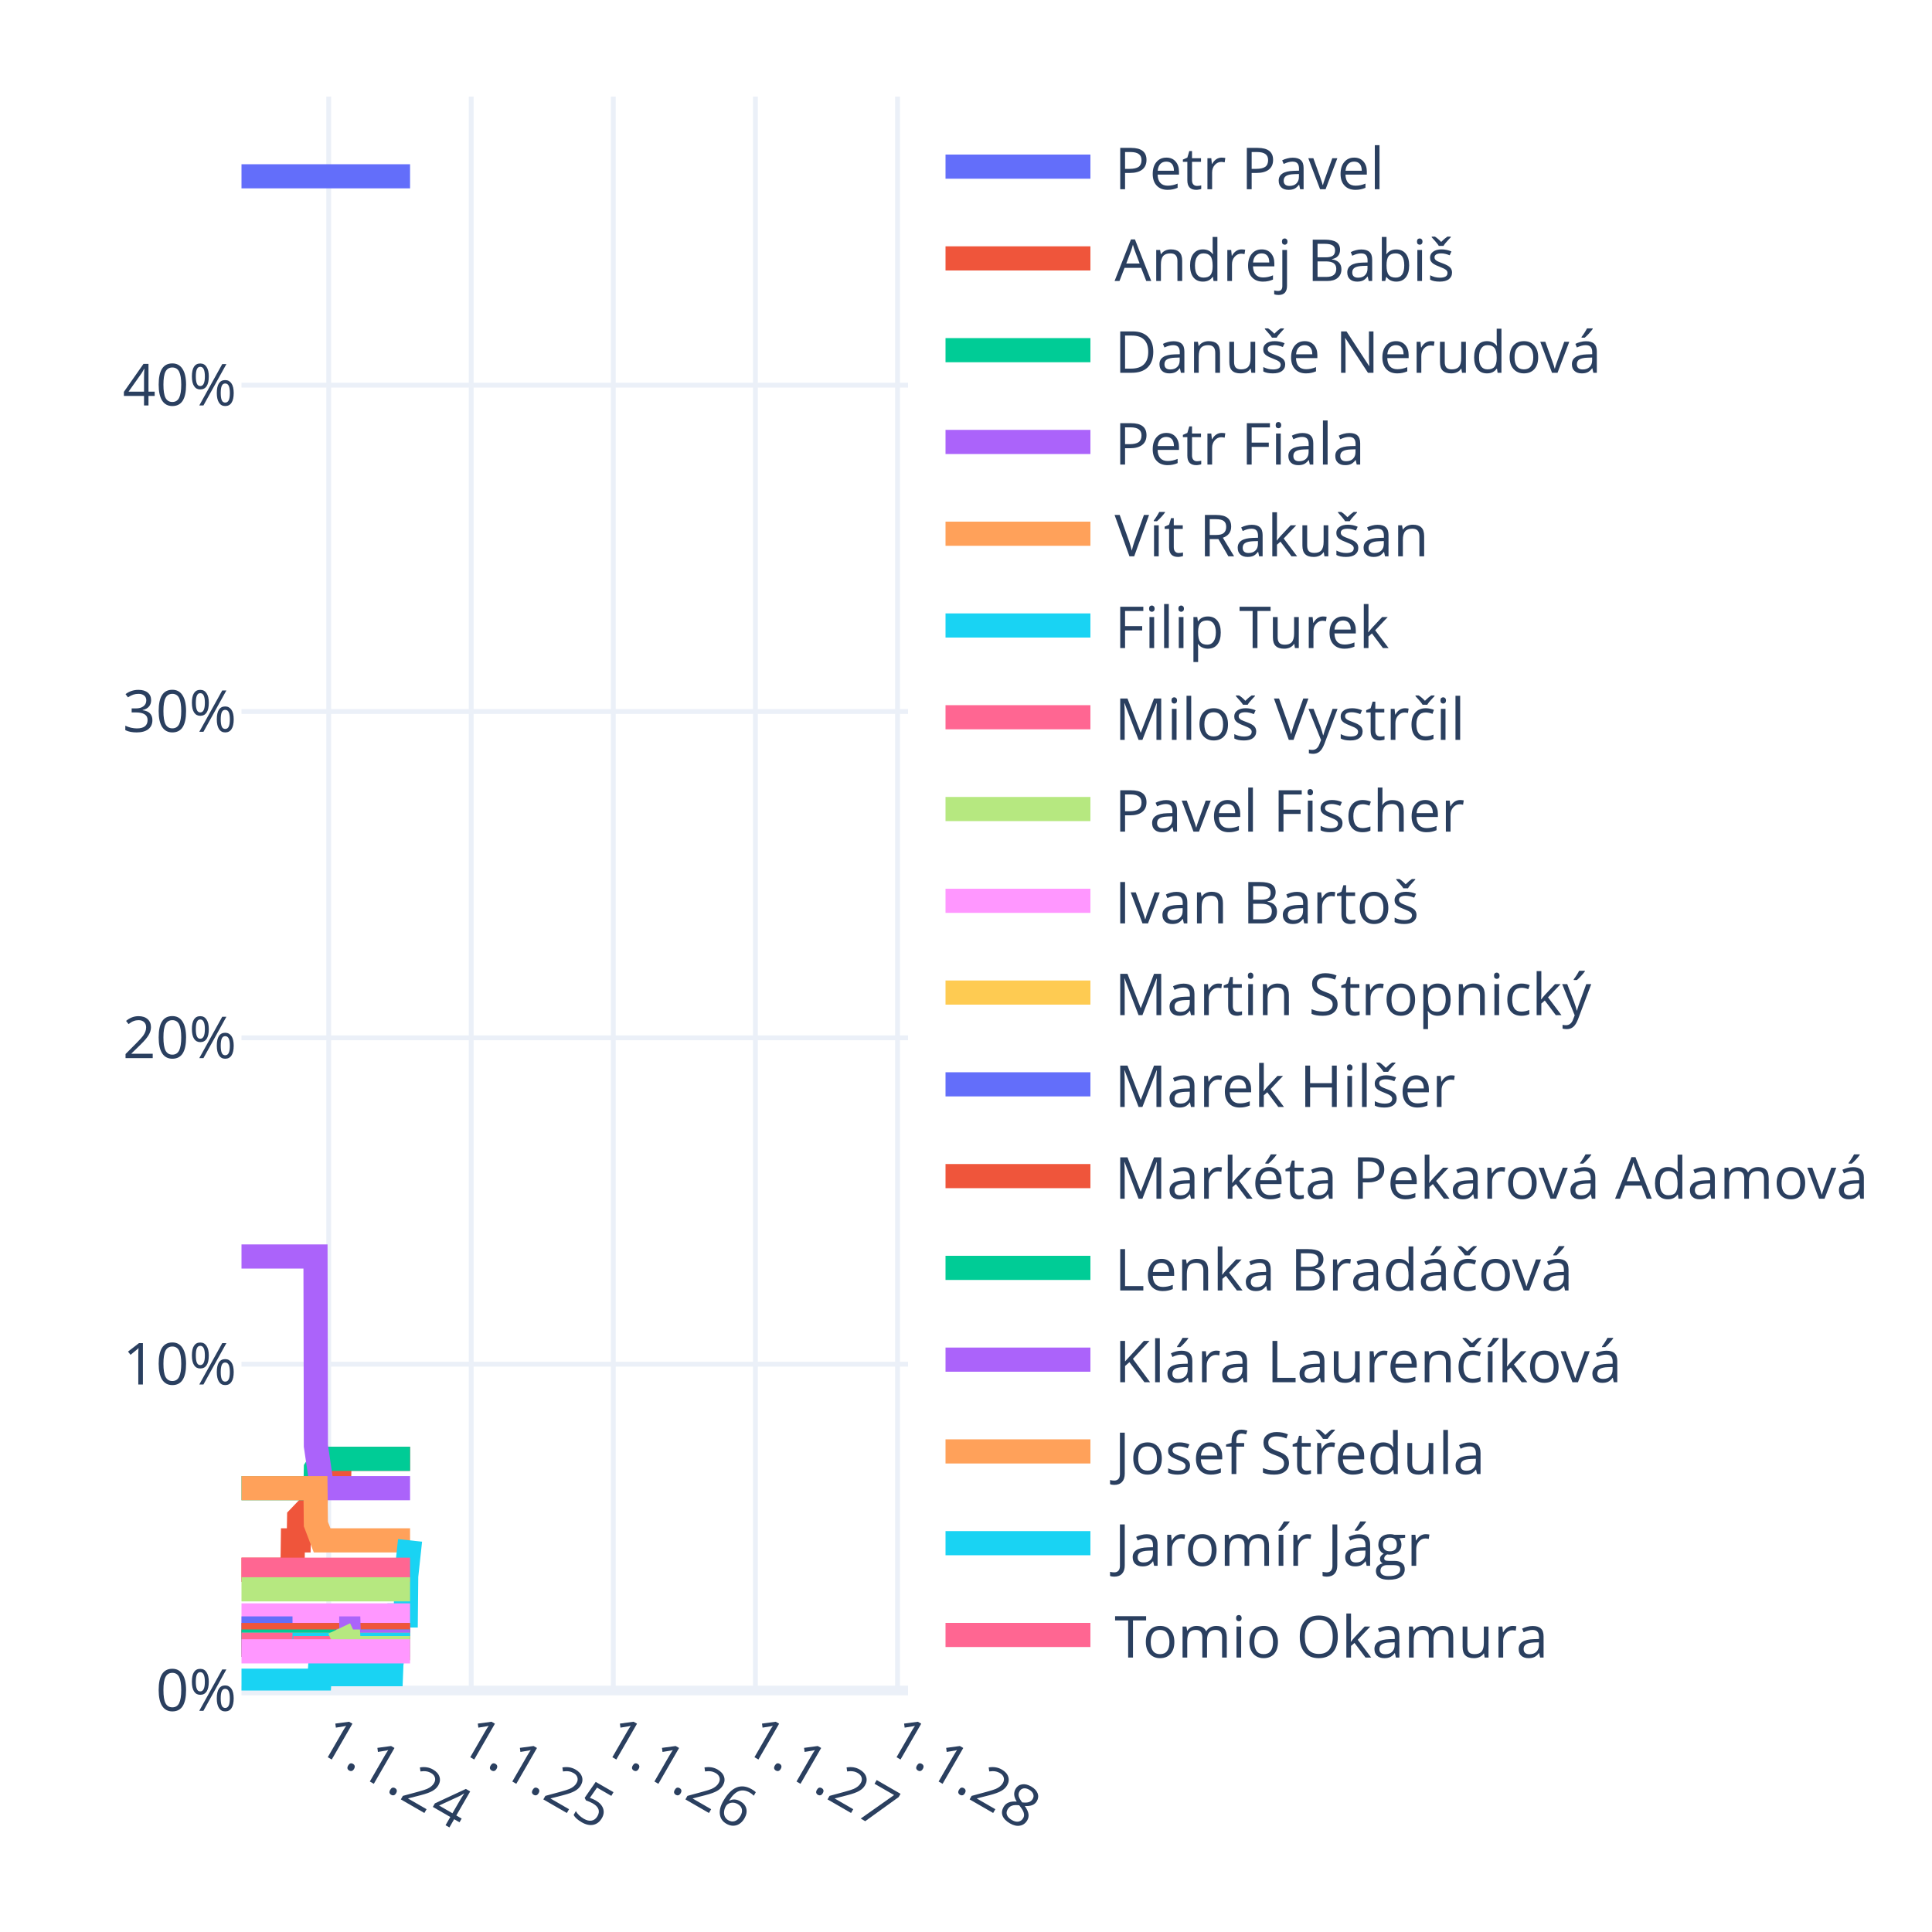
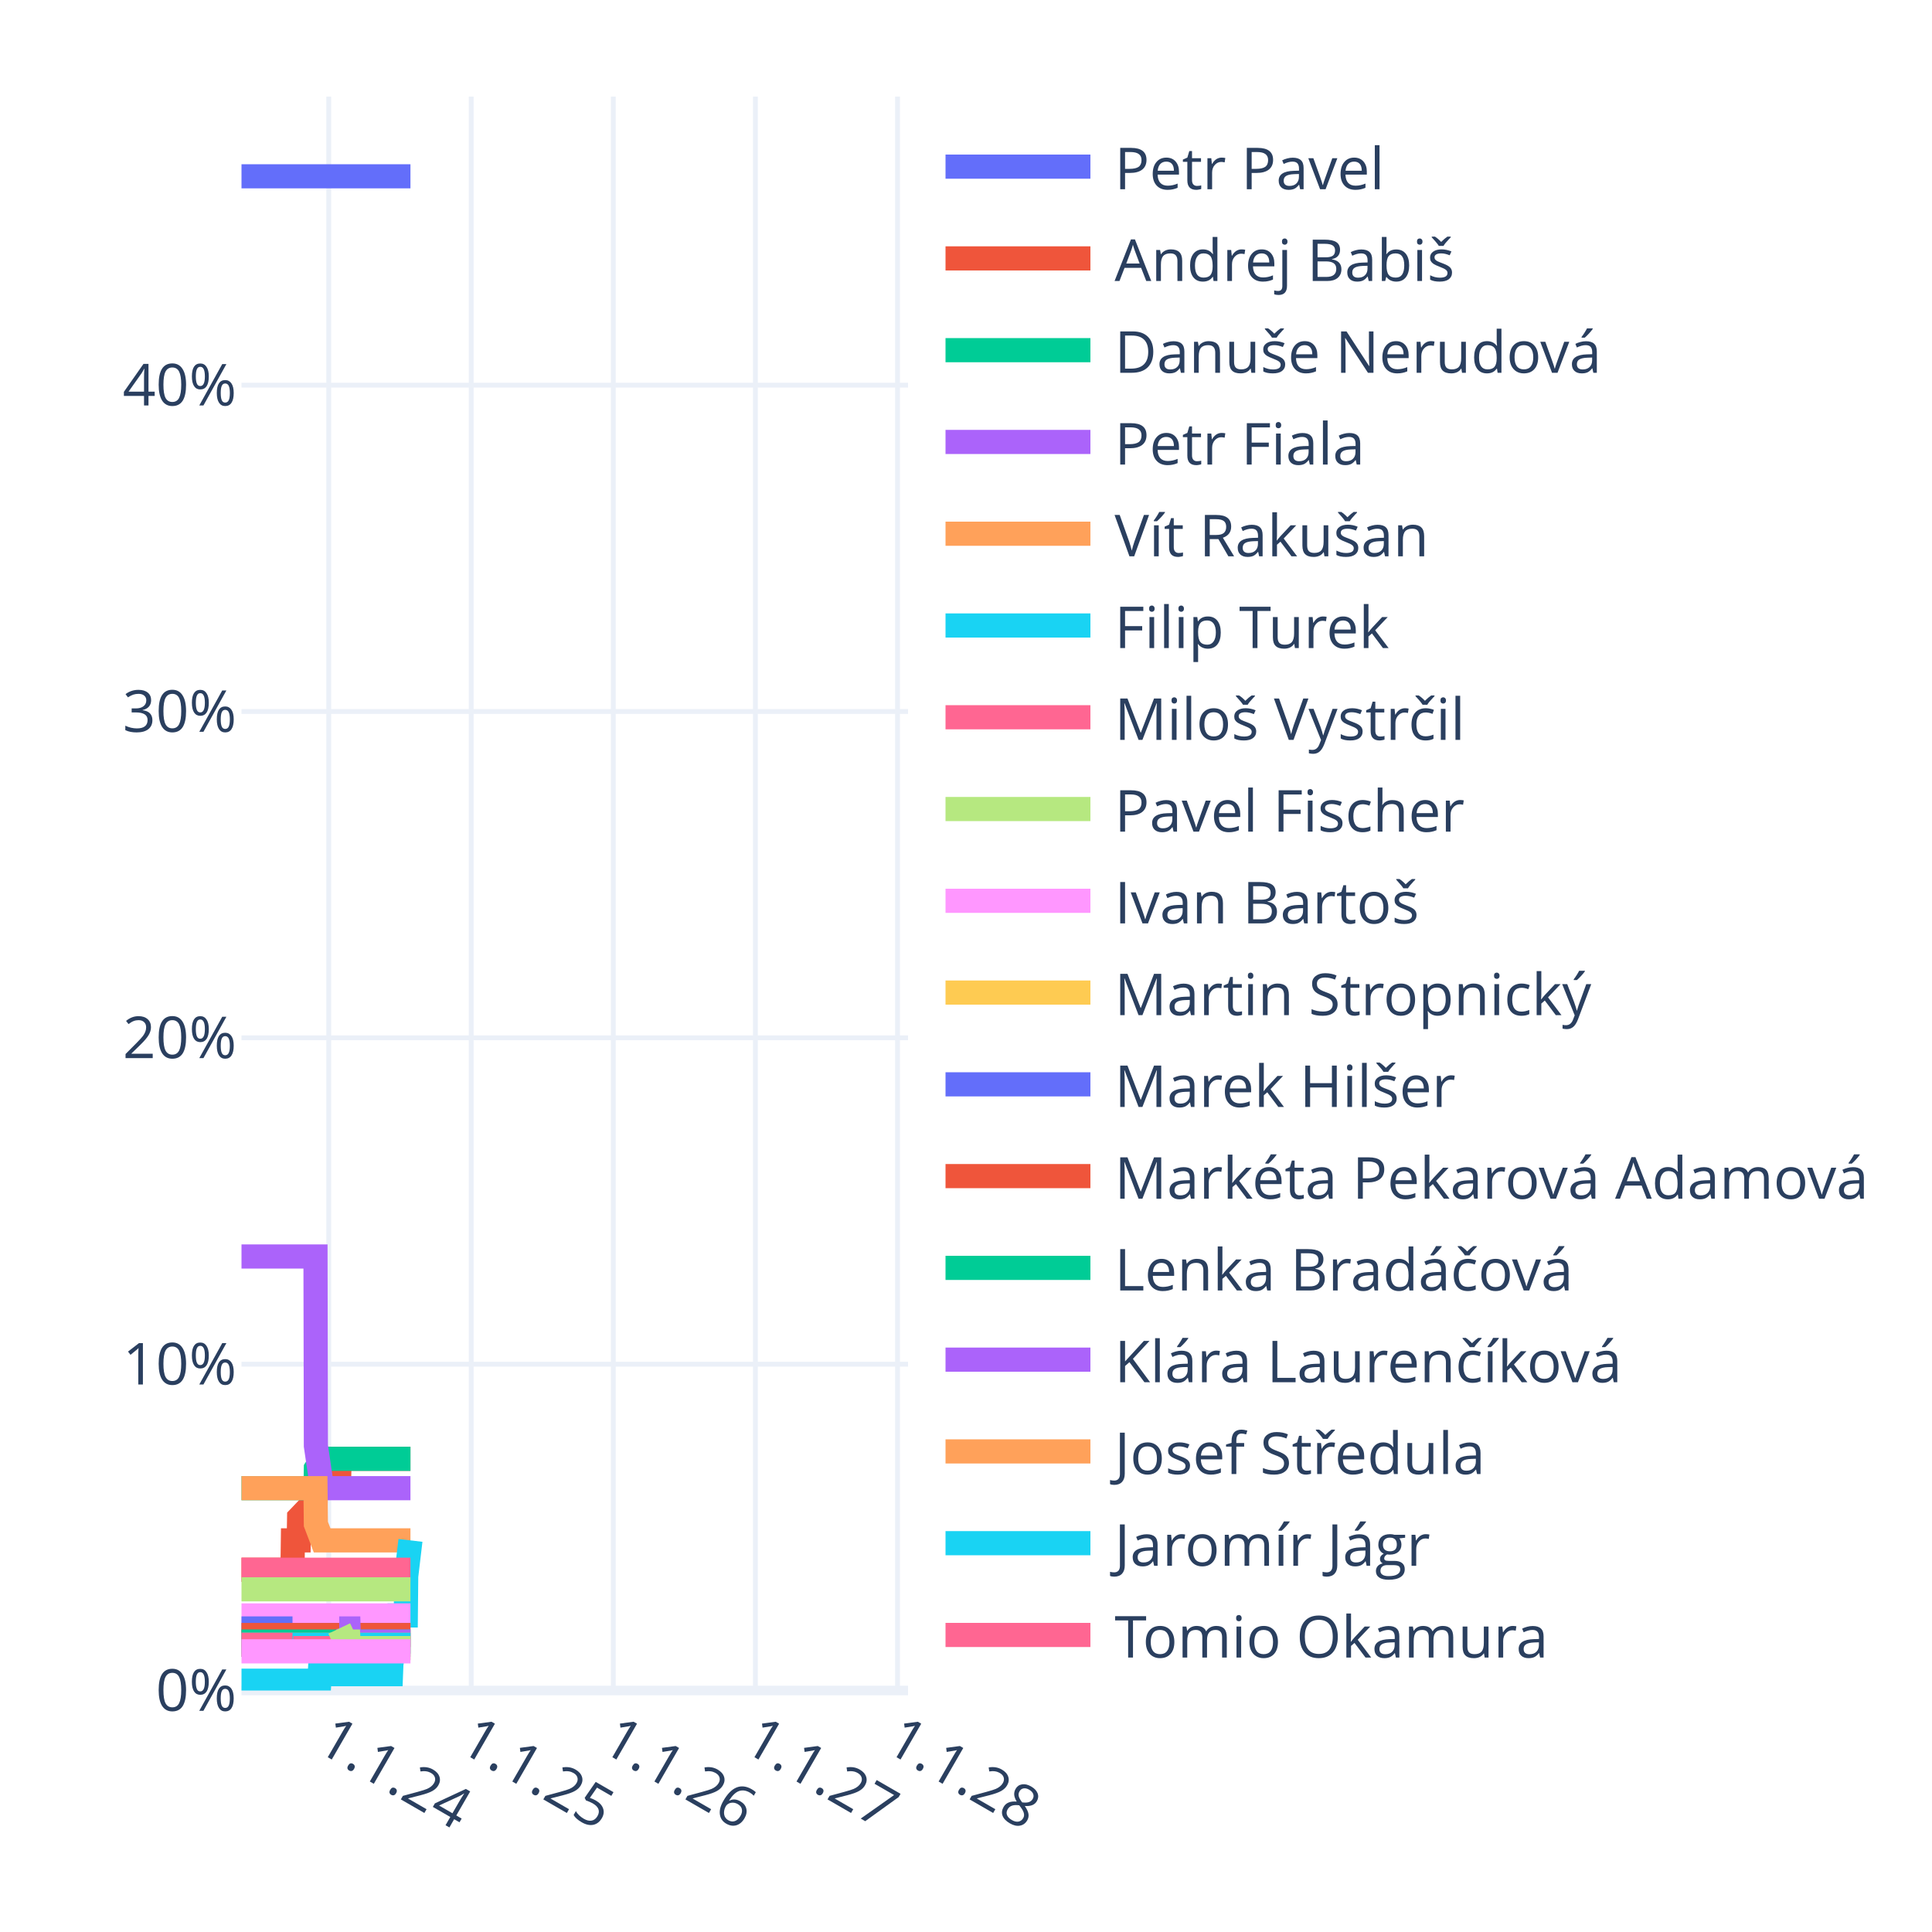
<svg xmlns="http://www.w3.org/2000/svg" class="main-svg" width="400" height="400" style="" viewBox="0 0 400 400">
  <rect x="0" y="0" width="400" height="400" style="fill: rgb(255, 255, 255); fill-opacity: 1;" />
-   <defs id="defs-b7216f">
+   <defs id="defs-79b765">
    <g class="clips">
-       <clipPath id="clipb7216fxyplot" class="plotclip">
+       <clipPath id="clip79b765xyplot" class="plotclip">
        <rect width="138" height="330" />
      </clipPath>
-       <clipPath class="axesclip" id="clipb7216fx">
+       <clipPath class="axesclip" id="clip79b765x">
        <rect x="50" y="0" width="138" height="400" />
      </clipPath>
-       <clipPath class="axesclip" id="clipb7216fy">
+       <clipPath class="axesclip" id="clip79b765y">
        <rect x="0" y="20" width="400" height="330" />
      </clipPath>
-       <clipPath class="axesclip" id="clipb7216fxy">
+       <clipPath class="axesclip" id="clip79b765xy">
        <rect x="50" y="20" width="138" height="330" />
      </clipPath>
    </g>
    <g class="gradients" />
    <g class="patterns" />
  </defs>
  <g class="bglayer" />
  <g class="layer-below">
    <g class="imagelayer" />
    <g class="shapelayer" />
  </g>
  <g class="cartesianlayer">
    <g class="subplot xy">
      <g class="layer-subplot">
        <g class="shapelayer" />
        <g class="imagelayer" />
      </g>
      <g class="minor-gridlayer">
        <g class="x" />
        <g class="y" />
      </g>
      <g class="gridlayer">
        <g class="x">
          <path class="xgrid crisp" transform="translate(68.06,0)" d="M0,20v330" style="stroke: rgb(235, 240, 248); stroke-opacity: 1; stroke-width: 1px;" />
          <path class="xgrid crisp" transform="translate(97.56,0)" d="M0,20v330" style="stroke: rgb(235, 240, 248); stroke-opacity: 1; stroke-width: 1px;" />
          <path class="xgrid crisp" transform="translate(126.98,0)" d="M0,20v330" style="stroke: rgb(235, 240, 248); stroke-opacity: 1; stroke-width: 1px;" />
          <path class="xgrid crisp" transform="translate(156.4,0)" d="M0,20v330" style="stroke: rgb(235, 240, 248); stroke-opacity: 1; stroke-width: 1px;" />
          <path class="xgrid crisp" transform="translate(185.82,0)" d="M0,20v330" style="stroke: rgb(235, 240, 248); stroke-opacity: 1; stroke-width: 1px;" />
        </g>
        <g class="y">
          <path class="ygrid crisp" transform="translate(0,282.44)" d="M50,0h138" style="stroke: rgb(235, 240, 248); stroke-opacity: 1; stroke-width: 1px;" />
          <path class="ygrid crisp" transform="translate(0,214.87)" d="M50,0h138" style="stroke: rgb(235, 240, 248); stroke-opacity: 1; stroke-width: 1px;" />
          <path class="ygrid crisp" transform="translate(0,147.31)" d="M50,0h138" style="stroke: rgb(235, 240, 248); stroke-opacity: 1; stroke-width: 1px;" />
          <path class="ygrid crisp" transform="translate(0,79.74)" d="M50,0h138" style="stroke: rgb(235, 240, 248); stroke-opacity: 1; stroke-width: 1px;" />
        </g>
      </g>
      <g class="zerolinelayer">
        <path class="yzl zl crisp" transform="translate(0,350)" d="M50,0h138" style="stroke: rgb(235, 240, 248); stroke-opacity: 1; stroke-width: 2px;" />
      </g>
      <g class="layer-between">
        <g class="shapelayer" />
        <g class="imagelayer" />
      </g>
      <path class="xlines-below" />
      <path class="ylines-below" />
      <g class="overlines-below" />
      <g class="xaxislayer-below" />
      <g class="yaxislayer-below" />
      <g class="overaxes-below" />
      <g class="overplot">
-         <g class="xy" transform="translate(50,20)" clip-path="url(#clipb7216fxyplot)">
+         <g class="xy" transform="translate(50,20)" clip-path="url(#clip79b765xyplot)">
          <g class="scatterlayer mlayer">
-             <g class="trace scatter trace4b169e" style="stroke-miterlimit: 2; opacity: 1;">
-               <g class="fills" />
-               <g class="errorbars" />
-               <g class="lines">
-                 <path class="js-line" d="M0,16.5L34.9,16.5" style="vector-effect: none; fill: none; stroke: rgb(99, 110, 250); stroke-opacity: 1; stroke-width: 5px; opacity: 1;" />
-               </g>
-               <g class="points" />
-               <g class="text" />
-             </g>
-             <g class="trace scatter trace383d15" style="stroke-miterlimit: 2; opacity: 1;">
-               <g class="fills" />
-               <g class="errorbars" />
-               <g class="lines">
-                 <path class="js-line" d="M0,305L10.56,305L10.64,298.92L11.85,298.92L11.93,294.19L13.22,292.84L13.3,292.84L15.32,292.84L15.4,288.11L16.69,285.41L16.77,285.41L20.23,285.41L20.31,282.03L34.9,282.03" style="vector-effect: none; fill: none; stroke: rgb(239, 85, 59); stroke-opacity: 1; stroke-width: 5px; opacity: 1;" />
-               </g>
-               <g class="points" />
-               <g class="text" />
-             </g>
-             <g class="trace scatter traceae2316" style="stroke-miterlimit: 2; opacity: 1;">
-               <g class="fills" />
-               <g class="errorbars" />
-               <g class="lines">
-                 <path class="js-line" d="M0,288.11L15.32,288.11L15.4,284.06L16.69,282.03L16.77,282.03L34.9,282.03" style="vector-effect: none; fill: none; stroke: rgb(0, 204, 150); stroke-opacity: 1; stroke-width: 5px; opacity: 1;" />
-               </g>
-               <g class="points" />
-               <g class="text" />
-             </g>
-             <g class="trace scatter trace16bad8" style="stroke-miterlimit: 2; opacity: 1;">
-               <g class="fills" />
-               <g class="errorbars" />
-               <g class="lines">
-                 <path class="js-line" d="M0,240.14L15.32,240.14L15.4,279.33L16.69,288.11L16.77,288.11L34.9,288.11" style="vector-effect: none; fill: none; stroke: rgb(171, 99, 250); stroke-opacity: 1; stroke-width: 5px; opacity: 1;" />
-               </g>
-               <g class="points" />
-               <g class="text" />
-             </g>
-             <g class="trace scatter tracebe8ecf" style="stroke-miterlimit: 2; opacity: 1;">
-               <g class="fills" />
-               <g class="errorbars" />
-               <g class="lines">
-                 <path class="js-line" d="M0,288.11L15.32,288.11L15.4,295.54L16.69,298.92L16.77,298.92L34.9,298.92" style="vector-effect: none; fill: none; stroke: rgb(255, 161, 90); stroke-opacity: 1; stroke-width: 5px; opacity: 1;" />
-               </g>
-               <g class="points" />
-               <g class="text" />
-             </g>
-             <g class="trace scatter traced2c59b" style="stroke-miterlimit: 2; opacity: 1;">
-               <g class="fills" />
-               <g class="errorbars" />
-               <g class="lines">
-                 <path class="js-line" d="M0,327.97L16.12,327.97L16.2,326.62L30.95,326.62L31.03,324.59L32.4,314.46L32.48,314.46L34.02,314.46L34.1,306.35L34.9,298.92" style="vector-effect: none; fill: none; stroke: rgb(25, 211, 243); stroke-opacity: 1; stroke-width: 5px; opacity: 1;" />
-               </g>
-               <g class="points" />
-               <g class="text" />
-             </g>
-             <g class="trace scatter trace8f5f4a" style="stroke-miterlimit: 2; opacity: 1;">
-               <g class="fills" />
-               <g class="errorbars" />
-               <g class="lines">
-                 <path class="js-line" d="M0,305L34.9,305" style="vector-effect: none; fill: none; stroke: rgb(255, 102, 146); stroke-opacity: 1; stroke-width: 5px; opacity: 1;" />
-               </g>
-               <g class="points" />
-               <g class="text" />
-             </g>
-             <g class="trace scatter trace49d12e" style="stroke-miterlimit: 2; opacity: 1;">
-               <g class="fills" />
-               <g class="errorbars" />
-               <g class="lines">
-                 <path class="js-line" d="M0,309.05L34.9,309.05" style="vector-effect: none; fill: none; stroke: rgb(182, 232, 128); stroke-opacity: 1; stroke-width: 5px; opacity: 1;" />
-               </g>
-               <g class="points" />
-               <g class="text" />
-             </g>
-             <g class="trace scatter traced3b5fa" style="stroke-miterlimit: 2; opacity: 1;">
-               <g class="fills" />
-               <g class="errorbars" />
-               <g class="lines">
-                 <path class="js-line" d="M0,314.46L34.9,314.46" style="vector-effect: none; fill: none; stroke: rgb(255, 151, 255); stroke-opacity: 1; stroke-width: 5px; opacity: 1;" />
-               </g>
-               <g class="points" />
-               <g class="text" />
-             </g>
-             <g class="trace scatter trace93b551" style="stroke-miterlimit: 2; opacity: 1;">
-               <g class="fills" />
-               <g class="errorbars" />
-               <g class="lines">
-                 <path class="js-line" d="M0,318.51L34.9,318.51" style="vector-effect: none; fill: none; stroke: rgb(254, 203, 82); stroke-opacity: 1; stroke-width: 5px; opacity: 1;" />
-               </g>
-               <g class="points" />
-               <g class="text" />
-             </g>
-             <g class="trace scatter tracef68df8" style="stroke-miterlimit: 2; opacity: 1;">
+             <g class="trace scatter tracec91579" style="stroke-miterlimit: 2; opacity: 1;">
+               <g class="fills" />
+               <g class="errorbars" />
+               <g class="lines">
+                 <path class="js-line" d="M0,16.5L34.98,16.5" style="vector-effect: none; fill: none; stroke: rgb(99, 110, 250); stroke-opacity: 1; stroke-width: 5px; opacity: 1;" />
+               </g>
+               <g class="points" />
+               <g class="text" />
+             </g>
+             <g class="trace scatter traceec8891" style="stroke-miterlimit: 2; opacity: 1;">
+               <g class="fills" />
+               <g class="errorbars" />
+               <g class="lines">
+                 <path class="js-line" d="M0,305L10.56,305L10.64,298.92L11.85,298.92L11.93,294.19L13.22,292.84L13.3,292.84L15.32,292.84L15.4,288.11L16.69,285.41L16.77,285.41L20.23,285.41L20.31,282.03L34.98,282.03" style="vector-effect: none; fill: none; stroke: rgb(239, 85, 59); stroke-opacity: 1; stroke-width: 5px; opacity: 1;" />
+               </g>
+               <g class="points" />
+               <g class="text" />
+             </g>
+             <g class="trace scatter trace0e0a6e" style="stroke-miterlimit: 2; opacity: 1;">
+               <g class="fills" />
+               <g class="errorbars" />
+               <g class="lines">
+                 <path class="js-line" d="M0,288.11L15.32,288.11L15.4,284.06L16.69,282.03L16.77,282.03L34.98,282.03" style="vector-effect: none; fill: none; stroke: rgb(0, 204, 150); stroke-opacity: 1; stroke-width: 5px; opacity: 1;" />
+               </g>
+               <g class="points" />
+               <g class="text" />
+             </g>
+             <g class="trace scatter trace3873c2" style="stroke-miterlimit: 2; opacity: 1;">
+               <g class="fills" />
+               <g class="errorbars" />
+               <g class="lines">
+                 <path class="js-line" d="M0,240.14L15.32,240.14L15.4,279.33L16.69,288.11L16.77,288.11L34.98,288.11" style="vector-effect: none; fill: none; stroke: rgb(171, 99, 250); stroke-opacity: 1; stroke-width: 5px; opacity: 1;" />
+               </g>
+               <g class="points" />
+               <g class="text" />
+             </g>
+             <g class="trace scatter trace6a9891" style="stroke-miterlimit: 2; opacity: 1;">
+               <g class="fills" />
+               <g class="errorbars" />
+               <g class="lines">
+                 <path class="js-line" d="M0,288.11L15.32,288.11L15.4,295.54L16.69,298.92L16.77,298.92L34.98,298.92" style="vector-effect: none; fill: none; stroke: rgb(255, 161, 90); stroke-opacity: 1; stroke-width: 5px; opacity: 1;" />
+               </g>
+               <g class="points" />
+               <g class="text" />
+             </g>
+             <g class="trace scatter tracea2658f" style="stroke-miterlimit: 2; opacity: 1;">
+               <g class="fills" />
+               <g class="errorbars" />
+               <g class="lines">
+                 <path class="js-line" d="M0,327.97L16.12,327.97L16.2,326.62L30.95,326.62L31.03,324.59L32.4,314.46L32.48,314.46L34.02,314.46L34.1,306.35L34.98,298.92" style="vector-effect: none; fill: none; stroke: rgb(25, 211, 243); stroke-opacity: 1; stroke-width: 5px; opacity: 1;" />
+               </g>
+               <g class="points" />
+               <g class="text" />
+             </g>
+             <g class="trace scatter trace555707" style="stroke-miterlimit: 2; opacity: 1;">
+               <g class="fills" />
+               <g class="errorbars" />
+               <g class="lines">
+                 <path class="js-line" d="M0,305L34.98,305" style="vector-effect: none; fill: none; stroke: rgb(255, 102, 146); stroke-opacity: 1; stroke-width: 5px; opacity: 1;" />
+               </g>
+               <g class="points" />
+               <g class="text" />
+             </g>
+             <g class="trace scatter traced55487" style="stroke-miterlimit: 2; opacity: 1;">
+               <g class="fills" />
+               <g class="errorbars" />
+               <g class="lines">
+                 <path class="js-line" d="M0,309.05L34.98,309.05" style="vector-effect: none; fill: none; stroke: rgb(182, 232, 128); stroke-opacity: 1; stroke-width: 5px; opacity: 1;" />
+               </g>
+               <g class="points" />
+               <g class="text" />
+             </g>
+             <g class="trace scatter trace90805b" style="stroke-miterlimit: 2; opacity: 1;">
+               <g class="fills" />
+               <g class="errorbars" />
+               <g class="lines">
+                 <path class="js-line" d="M0,314.46L34.98,314.46" style="vector-effect: none; fill: none; stroke: rgb(255, 151, 255); stroke-opacity: 1; stroke-width: 5px; opacity: 1;" />
+               </g>
+               <g class="points" />
+               <g class="text" />
+             </g>
+             <g class="trace scatter trace6b22a6" style="stroke-miterlimit: 2; opacity: 1;">
+               <g class="fills" />
+               <g class="errorbars" />
+               <g class="lines">
+                 <path class="js-line" d="M0,318.51L34.98,318.51" style="vector-effect: none; fill: none; stroke: rgb(254, 203, 82); stroke-opacity: 1; stroke-width: 5px; opacity: 1;" />
+               </g>
+               <g class="points" />
+               <g class="text" />
+             </g>
+             <g class="trace scatter trace4e049b" style="stroke-miterlimit: 2; opacity: 1;">
              <g class="fills" />
              <g class="errorbars" />
              <g class="lines">
                <path class="js-line" d="M0,317.16L10.56,317.16" style="vector-effect: none; fill: none; stroke: rgb(99, 110, 250); stroke-opacity: 1; stroke-width: 5px; opacity: 1;" />
-                 <path class="js-line" d="M10.72,318.51L34.9,318.51" style="vector-effect: none; fill: none; stroke: rgb(99, 110, 250); stroke-opacity: 1; stroke-width: 5px; opacity: 1;" />
-               </g>
-               <g class="points" />
-               <g class="text" />
-             </g>
-             <g class="trace scatter trace20731d" style="stroke-miterlimit: 2; opacity: 1;">
-               <g class="fills" />
-               <g class="errorbars" />
-               <g class="lines">
-                 <path class="js-line" d="M0,318.51L34.9,318.51" style="vector-effect: none; fill: none; stroke: rgb(239, 85, 59); stroke-opacity: 1; stroke-width: 5px; opacity: 1;" />
-               </g>
-               <g class="points" />
-               <g class="text" />
-             </g>
-             <g class="trace scatter trace5fe7f2" style="stroke-miterlimit: 2; opacity: 1;">
-               <g class="fills" />
-               <g class="errorbars" />
-               <g class="lines">
-                 <path class="js-line" d="M0,319.87L34.9,319.87" style="vector-effect: none; fill: none; stroke: rgb(0, 204, 150); stroke-opacity: 1; stroke-width: 5px; opacity: 1;" />
-               </g>
-               <g class="points" />
-               <g class="text" />
-             </g>
-             <g class="trace scatter trace7fae71" style="stroke-miterlimit: 2; opacity: 1;">
-               <g class="fills" />
-               <g class="errorbars" />
-               <g class="lines">
-                 <path class="js-line" d="M20.23,317.16L22.17,317.16L22.25,319.87L34.9,319.87" style="vector-effect: none; fill: none; stroke: rgb(171, 99, 250); stroke-opacity: 1; stroke-width: 5px; opacity: 1;" />
-               </g>
-               <g class="points" />
-               <g class="text" />
-             </g>
-             <g class="trace scatter traceff4667" style="stroke-miterlimit: 2; opacity: 1;">
-               <g class="fills" />
-               <g class="errorbars" />
-               <g class="lines">
-                 <path class="js-line" d="M0,320.54L34.9,320.54" style="vector-effect: none; fill: none; stroke: rgb(255, 161, 90); stroke-opacity: 1; stroke-width: 5px; opacity: 1;" />
-               </g>
-               <g class="points" />
-               <g class="text" />
-             </g>
-             <g class="trace scatter trace09a062" style="stroke-miterlimit: 2; opacity: 1;">
-               <g class="fills" />
-               <g class="errorbars" />
-               <g class="lines">
-                 <path class="js-line" d="M0,320.54L34.9,320.54" style="vector-effect: none; fill: none; stroke: rgb(25, 211, 243); stroke-opacity: 1; stroke-width: 5px; opacity: 1;" />
-               </g>
-               <g class="points" />
-               <g class="text" />
-             </g>
-             <g class="trace scatter trace02ee28" style="stroke-miterlimit: 2; opacity: 1;">
+                 <path class="js-line" d="M10.72,318.51L34.98,318.51" style="vector-effect: none; fill: none; stroke: rgb(99, 110, 250); stroke-opacity: 1; stroke-width: 5px; opacity: 1;" />
+               </g>
+               <g class="points" />
+               <g class="text" />
+             </g>
+             <g class="trace scatter tracecfaaef" style="stroke-miterlimit: 2; opacity: 1;">
+               <g class="fills" />
+               <g class="errorbars" />
+               <g class="lines">
+                 <path class="js-line" d="M0,318.51L34.98,318.51" style="vector-effect: none; fill: none; stroke: rgb(239, 85, 59); stroke-opacity: 1; stroke-width: 5px; opacity: 1;" />
+               </g>
+               <g class="points" />
+               <g class="text" />
+             </g>
+             <g class="trace scatter trace5df6c7" style="stroke-miterlimit: 2; opacity: 1;">
+               <g class="fills" />
+               <g class="errorbars" />
+               <g class="lines">
+                 <path class="js-line" d="M0,319.87L34.98,319.87" style="vector-effect: none; fill: none; stroke: rgb(0, 204, 150); stroke-opacity: 1; stroke-width: 5px; opacity: 1;" />
+               </g>
+               <g class="points" />
+               <g class="text" />
+             </g>
+             <g class="trace scatter trace37ccbb" style="stroke-miterlimit: 2; opacity: 1;">
+               <g class="fills" />
+               <g class="errorbars" />
+               <g class="lines">
+                 <path class="js-line" d="M20.23,317.16L22.17,317.16L22.25,319.87L34.98,319.87" style="vector-effect: none; fill: none; stroke: rgb(171, 99, 250); stroke-opacity: 1; stroke-width: 5px; opacity: 1;" />
+               </g>
+               <g class="points" />
+               <g class="text" />
+             </g>
+             <g class="trace scatter traceccfbd2" style="stroke-miterlimit: 2; opacity: 1;">
+               <g class="fills" />
+               <g class="errorbars" />
+               <g class="lines">
+                 <path class="js-line" d="M0,320.54L34.98,320.54" style="vector-effect: none; fill: none; stroke: rgb(255, 161, 90); stroke-opacity: 1; stroke-width: 5px; opacity: 1;" />
+               </g>
+               <g class="points" />
+               <g class="text" />
+             </g>
+             <g class="trace scatter trace8ab2ed" style="stroke-miterlimit: 2; opacity: 1;">
+               <g class="fills" />
+               <g class="errorbars" />
+               <g class="lines">
+                 <path class="js-line" d="M0,320.54L34.98,320.54" style="vector-effect: none; fill: none; stroke: rgb(25, 211, 243); stroke-opacity: 1; stroke-width: 5px; opacity: 1;" />
+               </g>
+               <g class="points" />
+               <g class="text" />
+             </g>
+             <g class="trace scatter traced223f1" style="stroke-miterlimit: 2; opacity: 1;">
              <g class="fills" />
              <g class="errorbars" />
              <g class="lines">
                <path class="js-line" d="M0,320.54L10.56,320.54" style="vector-effect: none; fill: none; stroke: rgb(255, 102, 146); stroke-opacity: 1; stroke-width: 5px; opacity: 1;" />
-                 <path class="js-line" d="M10.72,321.22L34.9,321.22" style="vector-effect: none; fill: none; stroke: rgb(255, 102, 146); stroke-opacity: 1; stroke-width: 5px; opacity: 1;" />
-               </g>
-               <g class="points" />
-               <g class="text" />
-             </g>
-             <g class="trace scatter trace4654d2" style="stroke-miterlimit: 2; opacity: 1;">
-               <g class="fills" />
-               <g class="errorbars" />
-               <g class="lines">
-                 <path class="js-line" d="M20.23,317.16L21.52,319.87L21.6,319.87L22.17,319.87L22.25,321.22L34.9,321.22" style="vector-effect: none; fill: none; stroke: rgb(182, 232, 128); stroke-opacity: 1; stroke-width: 5px; opacity: 1;" />
-               </g>
-               <g class="points" />
-               <g class="text" />
-             </g>
-             <g class="trace scatter tracee0ea22" style="stroke-miterlimit: 2; opacity: 1;">
-               <g class="fills" />
-               <g class="errorbars" />
-               <g class="lines">
-                 <path class="js-line" d="M0,321.89L34.9,321.89" style="vector-effect: none; fill: none; stroke: rgb(255, 151, 255); stroke-opacity: 1; stroke-width: 5px; opacity: 1;" />
+                 <path class="js-line" d="M10.72,321.22L34.98,321.22" style="vector-effect: none; fill: none; stroke: rgb(255, 102, 146); stroke-opacity: 1; stroke-width: 5px; opacity: 1;" />
+               </g>
+               <g class="points" />
+               <g class="text" />
+             </g>
+             <g class="trace scatter trace4f3ca5" style="stroke-miterlimit: 2; opacity: 1;">
+               <g class="fills" />
+               <g class="errorbars" />
+               <g class="lines">
+                 <path class="js-line" d="M20.23,317.16L21.52,319.87L21.6,319.87L22.17,319.87L22.25,321.22L34.98,321.22" style="vector-effect: none; fill: none; stroke: rgb(182, 232, 128); stroke-opacity: 1; stroke-width: 5px; opacity: 1;" />
+               </g>
+               <g class="points" />
+               <g class="text" />
+             </g>
+             <g class="trace scatter tracee0651e" style="stroke-miterlimit: 2; opacity: 1;">
+               <g class="fills" />
+               <g class="errorbars" />
+               <g class="lines">
+                 <path class="js-line" d="M0,321.89L34.98,321.89" style="vector-effect: none; fill: none; stroke: rgb(255, 151, 255); stroke-opacity: 1; stroke-width: 5px; opacity: 1;" />
              </g>
              <g class="points" />
              <g class="text" />
            </g>
          </g>
        </g>
      </g>
      <path class="xlines-above crisp" d="M0,0" style="fill: none;" />
      <path class="ylines-above crisp" d="M0,0" style="fill: none;" />
      <g class="overlines-above" />
      <g class="xaxislayer-above">
        <g class="xtick">
          <text text-anchor="start" x="0" y="363" transform="translate(68.06,0) rotate(30,0,357)" style="font-family: 'Open Sans', verdana, arial, sans-serif; font-size: 12px; fill: rgb(42, 63, 95); fill-opacity: 1; white-space: pre; opacity: 1;">1.1.24</text>
        </g>
        <g class="xtick">
          <text text-anchor="start" x="0" y="363" style="font-family: 'Open Sans', verdana, arial, sans-serif; font-size: 12px; fill: rgb(42, 63, 95); fill-opacity: 1; white-space: pre; opacity: 1;" transform="translate(97.56,0) rotate(30,0,357)">1.1.25</text>
        </g>
        <g class="xtick">
          <text text-anchor="start" x="0" y="363" style="font-family: 'Open Sans', verdana, arial, sans-serif; font-size: 12px; fill: rgb(42, 63, 95); fill-opacity: 1; white-space: pre; opacity: 1;" transform="translate(126.98,0) rotate(30,0,357)">1.1.26</text>
        </g>
        <g class="xtick">
          <text text-anchor="start" x="0" y="363" style="font-family: 'Open Sans', verdana, arial, sans-serif; font-size: 12px; fill: rgb(42, 63, 95); fill-opacity: 1; white-space: pre; opacity: 1;" transform="translate(156.4,0) rotate(30,0,357)">1.1.27</text>
        </g>
        <g class="xtick">
          <text text-anchor="start" x="0" y="363" style="font-family: 'Open Sans', verdana, arial, sans-serif; font-size: 12px; fill: rgb(42, 63, 95); fill-opacity: 1; white-space: pre; opacity: 1;" transform="translate(185.82,0) rotate(30,0,357)">1.1.28</text>
        </g>
      </g>
      <g class="yaxislayer-above">
        <g class="ytick">
          <text text-anchor="end" x="49" y="4.2" transform="translate(0,350)" style="font-family: 'Open Sans', verdana, arial, sans-serif; font-size: 12px; fill: rgb(42, 63, 95); fill-opacity: 1; white-space: pre; opacity: 1;">0%</text>
        </g>
        <g class="ytick">
          <text text-anchor="end" x="49" y="4.2" style="font-family: 'Open Sans', verdana, arial, sans-serif; font-size: 12px; fill: rgb(42, 63, 95); fill-opacity: 1; white-space: pre; opacity: 1;" transform="translate(0,282.44)">10%</text>
        </g>
        <g class="ytick">
          <text text-anchor="end" x="49" y="4.2" style="font-family: 'Open Sans', verdana, arial, sans-serif; font-size: 12px; fill: rgb(42, 63, 95); fill-opacity: 1; white-space: pre; opacity: 1;" transform="translate(0,214.87)">20%</text>
        </g>
        <g class="ytick">
          <text text-anchor="end" x="49" y="4.2" style="font-family: 'Open Sans', verdana, arial, sans-serif; font-size: 12px; fill: rgb(42, 63, 95); fill-opacity: 1; white-space: pre; opacity: 1;" transform="translate(0,147.31)">30%</text>
        </g>
        <g class="ytick">
          <text text-anchor="end" x="49" y="4.2" style="font-family: 'Open Sans', verdana, arial, sans-serif; font-size: 12px; fill: rgb(42, 63, 95); fill-opacity: 1; white-space: pre; opacity: 1;" transform="translate(0,79.74)">40%</text>
        </g>
      </g>
      <g class="overaxes-above" />
    </g>
  </g>
  <g class="polarlayer" />
  <g class="smithlayer" />
  <g class="ternarylayer" />
  <g class="geolayer" />
  <g class="funnelarealayer" />
  <g class="pielayer" />
  <g class="iciclelayer" />
  <g class="treemaplayer" />
  <g class="sunburstlayer" />
  <g class="glimages" />
-   <defs id="topdefs-b7216f">
+   <defs id="topdefs-79b765">
    <g class="clips" />
-     <clipPath id="legendb7216f">
+     <clipPath id="legend79b765">
      <rect width="197" height="330" x="0" y="0" />
    </clipPath>
  </defs>
  <g class="layer-above">
    <g class="imagelayer" />
    <g class="shapelayer" />
  </g>
  <g class="infolayer">
    <g class="legend" pointer-events="all" transform="translate(190.76,20)">
      <rect class="bg" shape-rendering="crispEdges" width="197" height="330" x="0" y="0" style="stroke: rgb(68, 68, 68); stroke-opacity: 1; fill: rgb(255, 255, 255); fill-opacity: 1; stroke-width: 0px;" />
-       <g class="scrollbox" transform="" clip-path="url(#legendb7216f)">
+       <g class="scrollbox" transform="" clip-path="url(#legend79b765)">
        <g class="groups">
          <g class="traces" transform="translate(0,14.5)" style="opacity: 1;">
            <text class="legendtext" text-anchor="start" x="40" y="4.68" style="font-family: 'Open Sans', verdana, arial, sans-serif; font-size: 12px; fill: rgb(42, 63, 95); fill-opacity: 1; white-space: pre;">Petr Pavel</text>
            <g class="layers" style="opacity: 1;">
              <g class="legendfill" />
              <g class="legendlines">
                <path class="js-line" d="M5,0h30" style="fill: none; stroke: rgb(99, 110, 250); stroke-opacity: 1; stroke-width: 5px;" />
              </g>
              <g class="legendsymbols">
                <g class="legendpoints" />
              </g>
            </g>
            <rect class="legendtoggle" x="0" y="-9.5" width="191.734" height="19" style="fill: rgb(0, 0, 0); fill-opacity: 0;" />
          </g>
          <g class="traces" transform="translate(0,33.5)" style="opacity: 1;">
            <text class="legendtext" text-anchor="start" x="40" y="4.68" style="font-family: 'Open Sans', verdana, arial, sans-serif; font-size: 12px; fill: rgb(42, 63, 95); fill-opacity: 1; white-space: pre;">Andrej Babiš</text>
            <g class="layers" style="opacity: 1;">
              <g class="legendfill" />
              <g class="legendlines">
                <path class="js-line" d="M5,0h30" style="fill: none; stroke: rgb(239, 85, 59); stroke-opacity: 1; stroke-width: 5px;" />
              </g>
              <g class="legendsymbols">
                <g class="legendpoints" />
              </g>
            </g>
            <rect class="legendtoggle" x="0" y="-9.5" width="191.734" height="19" style="fill: rgb(0, 0, 0); fill-opacity: 0;" />
          </g>
          <g class="traces" transform="translate(0,52.5)" style="opacity: 1;">
            <text class="legendtext" text-anchor="start" x="40" y="4.68" style="font-family: 'Open Sans', verdana, arial, sans-serif; font-size: 12px; fill: rgb(42, 63, 95); fill-opacity: 1; white-space: pre;">Danuše Nerudová</text>
            <g class="layers" style="opacity: 1;">
              <g class="legendfill" />
              <g class="legendlines">
                <path class="js-line" d="M5,0h30" style="fill: none; stroke: rgb(0, 204, 150); stroke-opacity: 1; stroke-width: 5px;" />
              </g>
              <g class="legendsymbols">
                <g class="legendpoints" />
              </g>
            </g>
            <rect class="legendtoggle" x="0" y="-9.5" width="191.734" height="19" style="fill: rgb(0, 0, 0); fill-opacity: 0;" />
          </g>
          <g class="traces" transform="translate(0,71.5)" style="opacity: 1;">
            <text class="legendtext" text-anchor="start" x="40" y="4.68" style="font-family: 'Open Sans', verdana, arial, sans-serif; font-size: 12px; fill: rgb(42, 63, 95); fill-opacity: 1; white-space: pre;">Petr Fiala</text>
            <g class="layers" style="opacity: 1;">
              <g class="legendfill" />
              <g class="legendlines">
                <path class="js-line" d="M5,0h30" style="fill: none; stroke: rgb(171, 99, 250); stroke-opacity: 1; stroke-width: 5px;" />
              </g>
              <g class="legendsymbols">
                <g class="legendpoints" />
              </g>
            </g>
            <rect class="legendtoggle" x="0" y="-9.5" width="191.734" height="19" style="fill: rgb(0, 0, 0); fill-opacity: 0;" />
          </g>
          <g class="traces" transform="translate(0,90.5)" style="opacity: 1;">
            <text class="legendtext" text-anchor="start" x="40" y="4.68" style="font-family: 'Open Sans', verdana, arial, sans-serif; font-size: 12px; fill: rgb(42, 63, 95); fill-opacity: 1; white-space: pre;">Vít Rakušan</text>
            <g class="layers" style="opacity: 1;">
              <g class="legendfill" />
              <g class="legendlines">
                <path class="js-line" d="M5,0h30" style="fill: none; stroke: rgb(255, 161, 90); stroke-opacity: 1; stroke-width: 5px;" />
              </g>
              <g class="legendsymbols">
                <g class="legendpoints" />
              </g>
            </g>
            <rect class="legendtoggle" x="0" y="-9.5" width="191.734" height="19" style="fill: rgb(0, 0, 0); fill-opacity: 0;" />
          </g>
          <g class="traces" transform="translate(0,109.5)" style="opacity: 1;">
            <text class="legendtext" text-anchor="start" x="40" y="4.68" style="font-family: 'Open Sans', verdana, arial, sans-serif; font-size: 12px; fill: rgb(42, 63, 95); fill-opacity: 1; white-space: pre;">Filip Turek</text>
            <g class="layers" style="opacity: 1;">
              <g class="legendfill" />
              <g class="legendlines">
                <path class="js-line" d="M5,0h30" style="fill: none; stroke: rgb(25, 211, 243); stroke-opacity: 1; stroke-width: 5px;" />
              </g>
              <g class="legendsymbols">
                <g class="legendpoints" />
              </g>
            </g>
            <rect class="legendtoggle" x="0" y="-9.5" width="191.734" height="19" style="fill: rgb(0, 0, 0); fill-opacity: 0;" />
          </g>
          <g class="traces" transform="translate(0,128.5)" style="opacity: 1;">
            <text class="legendtext" text-anchor="start" x="40" y="4.68" style="font-family: 'Open Sans', verdana, arial, sans-serif; font-size: 12px; fill: rgb(42, 63, 95); fill-opacity: 1; white-space: pre;">Miloš Vystrčil</text>
            <g class="layers" style="opacity: 1;">
              <g class="legendfill" />
              <g class="legendlines">
                <path class="js-line" d="M5,0h30" style="fill: none; stroke: rgb(255, 102, 146); stroke-opacity: 1; stroke-width: 5px;" />
              </g>
              <g class="legendsymbols">
                <g class="legendpoints" />
              </g>
            </g>
            <rect class="legendtoggle" x="0" y="-9.5" width="191.734" height="19" style="fill: rgb(0, 0, 0); fill-opacity: 0;" />
          </g>
          <g class="traces" transform="translate(0,147.5)" style="opacity: 1;">
            <text class="legendtext" text-anchor="start" x="40" y="4.68" style="font-family: 'Open Sans', verdana, arial, sans-serif; font-size: 12px; fill: rgb(42, 63, 95); fill-opacity: 1; white-space: pre;">Pavel Fischer</text>
            <g class="layers" style="opacity: 1;">
              <g class="legendfill" />
              <g class="legendlines">
                <path class="js-line" d="M5,0h30" style="fill: none; stroke: rgb(182, 232, 128); stroke-opacity: 1; stroke-width: 5px;" />
              </g>
              <g class="legendsymbols">
                <g class="legendpoints" />
              </g>
            </g>
            <rect class="legendtoggle" x="0" y="-9.5" width="191.734" height="19" style="fill: rgb(0, 0, 0); fill-opacity: 0;" />
          </g>
          <g class="traces" transform="translate(0,166.5)" style="opacity: 1;">
            <text class="legendtext" text-anchor="start" x="40" y="4.68" style="font-family: 'Open Sans', verdana, arial, sans-serif; font-size: 12px; fill: rgb(42, 63, 95); fill-opacity: 1; white-space: pre;">Ivan Bartoš</text>
            <g class="layers" style="opacity: 1;">
              <g class="legendfill" />
              <g class="legendlines">
                <path class="js-line" d="M5,0h30" style="fill: none; stroke: rgb(255, 151, 255); stroke-opacity: 1; stroke-width: 5px;" />
              </g>
              <g class="legendsymbols">
                <g class="legendpoints" />
              </g>
            </g>
            <rect class="legendtoggle" x="0" y="-9.5" width="191.734" height="19" style="fill: rgb(0, 0, 0); fill-opacity: 0;" />
          </g>
          <g class="traces" transform="translate(0,185.5)" style="opacity: 1;">
            <text class="legendtext" text-anchor="start" x="40" y="4.68" style="font-family: 'Open Sans', verdana, arial, sans-serif; font-size: 12px; fill: rgb(42, 63, 95); fill-opacity: 1; white-space: pre;">Martin Stropnický</text>
            <g class="layers" style="opacity: 1;">
              <g class="legendfill" />
              <g class="legendlines">
                <path class="js-line" d="M5,0h30" style="fill: none; stroke: rgb(254, 203, 82); stroke-opacity: 1; stroke-width: 5px;" />
              </g>
              <g class="legendsymbols">
                <g class="legendpoints" />
              </g>
            </g>
            <rect class="legendtoggle" x="0" y="-9.5" width="191.734" height="19" style="fill: rgb(0, 0, 0); fill-opacity: 0;" />
          </g>
          <g class="traces" transform="translate(0,204.5)" style="opacity: 1;">
            <text class="legendtext" text-anchor="start" x="40" y="4.68" style="font-family: 'Open Sans', verdana, arial, sans-serif; font-size: 12px; fill: rgb(42, 63, 95); fill-opacity: 1; white-space: pre;">Marek Hilšer</text>
            <g class="layers" style="opacity: 1;">
              <g class="legendfill" />
              <g class="legendlines">
                <path class="js-line" d="M5,0h30" style="fill: none; stroke: rgb(99, 110, 250); stroke-opacity: 1; stroke-width: 5px;" />
              </g>
              <g class="legendsymbols">
                <g class="legendpoints" />
              </g>
            </g>
            <rect class="legendtoggle" x="0" y="-9.5" width="191.734" height="19" style="fill: rgb(0, 0, 0); fill-opacity: 0;" />
          </g>
          <g class="traces" transform="translate(0,223.5)" style="opacity: 1;">
            <text class="legendtext" text-anchor="start" x="40" y="4.68" style="font-family: 'Open Sans', verdana, arial, sans-serif; font-size: 12px; fill: rgb(42, 63, 95); fill-opacity: 1; white-space: pre;">Markéta Pekarová Adamová</text>
            <g class="layers" style="opacity: 1;">
              <g class="legendfill" />
              <g class="legendlines">
                <path class="js-line" d="M5,0h30" style="fill: none; stroke: rgb(239, 85, 59); stroke-opacity: 1; stroke-width: 5px;" />
              </g>
              <g class="legendsymbols">
                <g class="legendpoints" />
              </g>
            </g>
            <rect class="legendtoggle" x="0" y="-9.5" width="191.734" height="19" style="fill: rgb(0, 0, 0); fill-opacity: 0;" />
          </g>
          <g class="traces" transform="translate(0,242.5)" style="opacity: 1;">
            <text class="legendtext" text-anchor="start" x="40" y="4.68" style="font-family: 'Open Sans', verdana, arial, sans-serif; font-size: 12px; fill: rgb(42, 63, 95); fill-opacity: 1; white-space: pre;">Lenka Bradáčová</text>
            <g class="layers" style="opacity: 1;">
              <g class="legendfill" />
              <g class="legendlines">
                <path class="js-line" d="M5,0h30" style="fill: none; stroke: rgb(0, 204, 150); stroke-opacity: 1; stroke-width: 5px;" />
              </g>
              <g class="legendsymbols">
                <g class="legendpoints" />
              </g>
            </g>
            <rect class="legendtoggle" x="0" y="-9.5" width="191.734" height="19" style="fill: rgb(0, 0, 0); fill-opacity: 0;" />
          </g>
          <g class="traces" transform="translate(0,261.5)" style="opacity: 1;">
            <text class="legendtext" text-anchor="start" x="40" y="4.68" style="font-family: 'Open Sans', verdana, arial, sans-serif; font-size: 12px; fill: rgb(42, 63, 95); fill-opacity: 1; white-space: pre;">Klára Laurenčíková</text>
            <g class="layers" style="opacity: 1;">
              <g class="legendfill" />
              <g class="legendlines">
                <path class="js-line" d="M5,0h30" style="fill: none; stroke: rgb(171, 99, 250); stroke-opacity: 1; stroke-width: 5px;" />
              </g>
              <g class="legendsymbols">
                <g class="legendpoints" />
              </g>
            </g>
            <rect class="legendtoggle" x="0" y="-9.5" width="191.734" height="19" style="fill: rgb(0, 0, 0); fill-opacity: 0;" />
          </g>
          <g class="traces" transform="translate(0,280.5)" style="opacity: 1;">
            <text class="legendtext" text-anchor="start" x="40" y="4.68" style="font-family: 'Open Sans', verdana, arial, sans-serif; font-size: 12px; fill: rgb(42, 63, 95); fill-opacity: 1; white-space: pre;">Josef Středula</text>
            <g class="layers" style="opacity: 1;">
              <g class="legendfill" />
              <g class="legendlines">
                <path class="js-line" d="M5,0h30" style="fill: none; stroke: rgb(255, 161, 90); stroke-opacity: 1; stroke-width: 5px;" />
              </g>
              <g class="legendsymbols">
                <g class="legendpoints" />
              </g>
            </g>
            <rect class="legendtoggle" x="0" y="-9.5" width="191.734" height="19" style="fill: rgb(0, 0, 0); fill-opacity: 0;" />
          </g>
          <g class="traces" transform="translate(0,299.5)" style="opacity: 1;">
            <text class="legendtext" text-anchor="start" x="40" y="4.68" style="font-family: 'Open Sans', verdana, arial, sans-serif; font-size: 12px; fill: rgb(42, 63, 95); fill-opacity: 1; white-space: pre;">Jaromír Jágr</text>
            <g class="layers" style="opacity: 1;">
              <g class="legendfill" />
              <g class="legendlines">
                <path class="js-line" d="M5,0h30" style="fill: none; stroke: rgb(25, 211, 243); stroke-opacity: 1; stroke-width: 5px;" />
              </g>
              <g class="legendsymbols">
                <g class="legendpoints" />
              </g>
            </g>
            <rect class="legendtoggle" x="0" y="-9.5" width="191.734" height="19" style="fill: rgb(0, 0, 0); fill-opacity: 0;" />
          </g>
          <g class="traces" transform="translate(0,318.5)" style="opacity: 1;">
            <text class="legendtext" text-anchor="start" x="40" y="4.68" style="font-family: 'Open Sans', verdana, arial, sans-serif; font-size: 12px; fill: rgb(42, 63, 95); fill-opacity: 1; white-space: pre;">Tomio Okamura</text>
            <g class="layers" style="opacity: 1;">
              <g class="legendfill" />
              <g class="legendlines">
                <path class="js-line" d="M5,0h30" style="fill: none; stroke: rgb(255, 102, 146); stroke-opacity: 1; stroke-width: 5px;" />
              </g>
              <g class="legendsymbols">
                <g class="legendpoints" />
              </g>
            </g>
            <rect class="legendtoggle" x="0" y="-9.5" width="191.734" height="19" style="fill: rgb(0, 0, 0); fill-opacity: 0;" />
          </g>
          <g class="traces" transform="translate(0,337.5)" style="opacity: 1;">
            <text class="legendtext" text-anchor="start" x="40" y="4.68" style="font-family: 'Open Sans', verdana, arial, sans-serif; font-size: 12px; fill: rgb(42, 63, 95); fill-opacity: 1; white-space: pre;">Adéla Šípová</text>
            <g class="layers" style="opacity: 1;">
              <g class="legendfill" />
              <g class="legendlines">
                <path class="js-line" d="M5,0h30" style="fill: none; stroke: rgb(182, 232, 128); stroke-opacity: 1; stroke-width: 5px;" />
              </g>
              <g class="legendsymbols">
                <g class="legendpoints" />
              </g>
            </g>
            <rect class="legendtoggle" x="0" y="-9.5" width="191.734" height="19" style="fill: rgb(0, 0, 0); fill-opacity: 0;" />
          </g>
          <g class="traces" transform="translate(0,356.5)" style="opacity: 1;">
            <text class="legendtext" text-anchor="start" x="40" y="4.68" style="font-family: 'Open Sans', verdana, arial, sans-serif; font-size: 12px; fill: rgb(42, 63, 95); fill-opacity: 1; white-space: pre;">Alena Schillerová</text>
            <g class="layers" style="opacity: 1;">
              <g class="legendfill" />
              <g class="legendlines">
                <path class="js-line" d="M5,0h30" style="fill: none; stroke: rgb(255, 151, 255); stroke-opacity: 1; stroke-width: 5px;" />
              </g>
              <g class="legendsymbols">
                <g class="legendpoints" />
              </g>
            </g>
            <rect class="legendtoggle" x="0" y="-9.5" width="191.734" height="19" style="fill: rgb(0, 0, 0); fill-opacity: 0;" />
          </g>
        </g>
      </g>
      <rect class="scrollbar" rx="20" ry="3" width="0" height="0" x="0" y="0" style="fill: rgb(128, 139, 164); fill-opacity: 1;" />
    </g>
    <g class="g-gtitle" />
    <g class="g-xtitle" />
    <g class="g-ytitle" />
  </g>
</svg>
